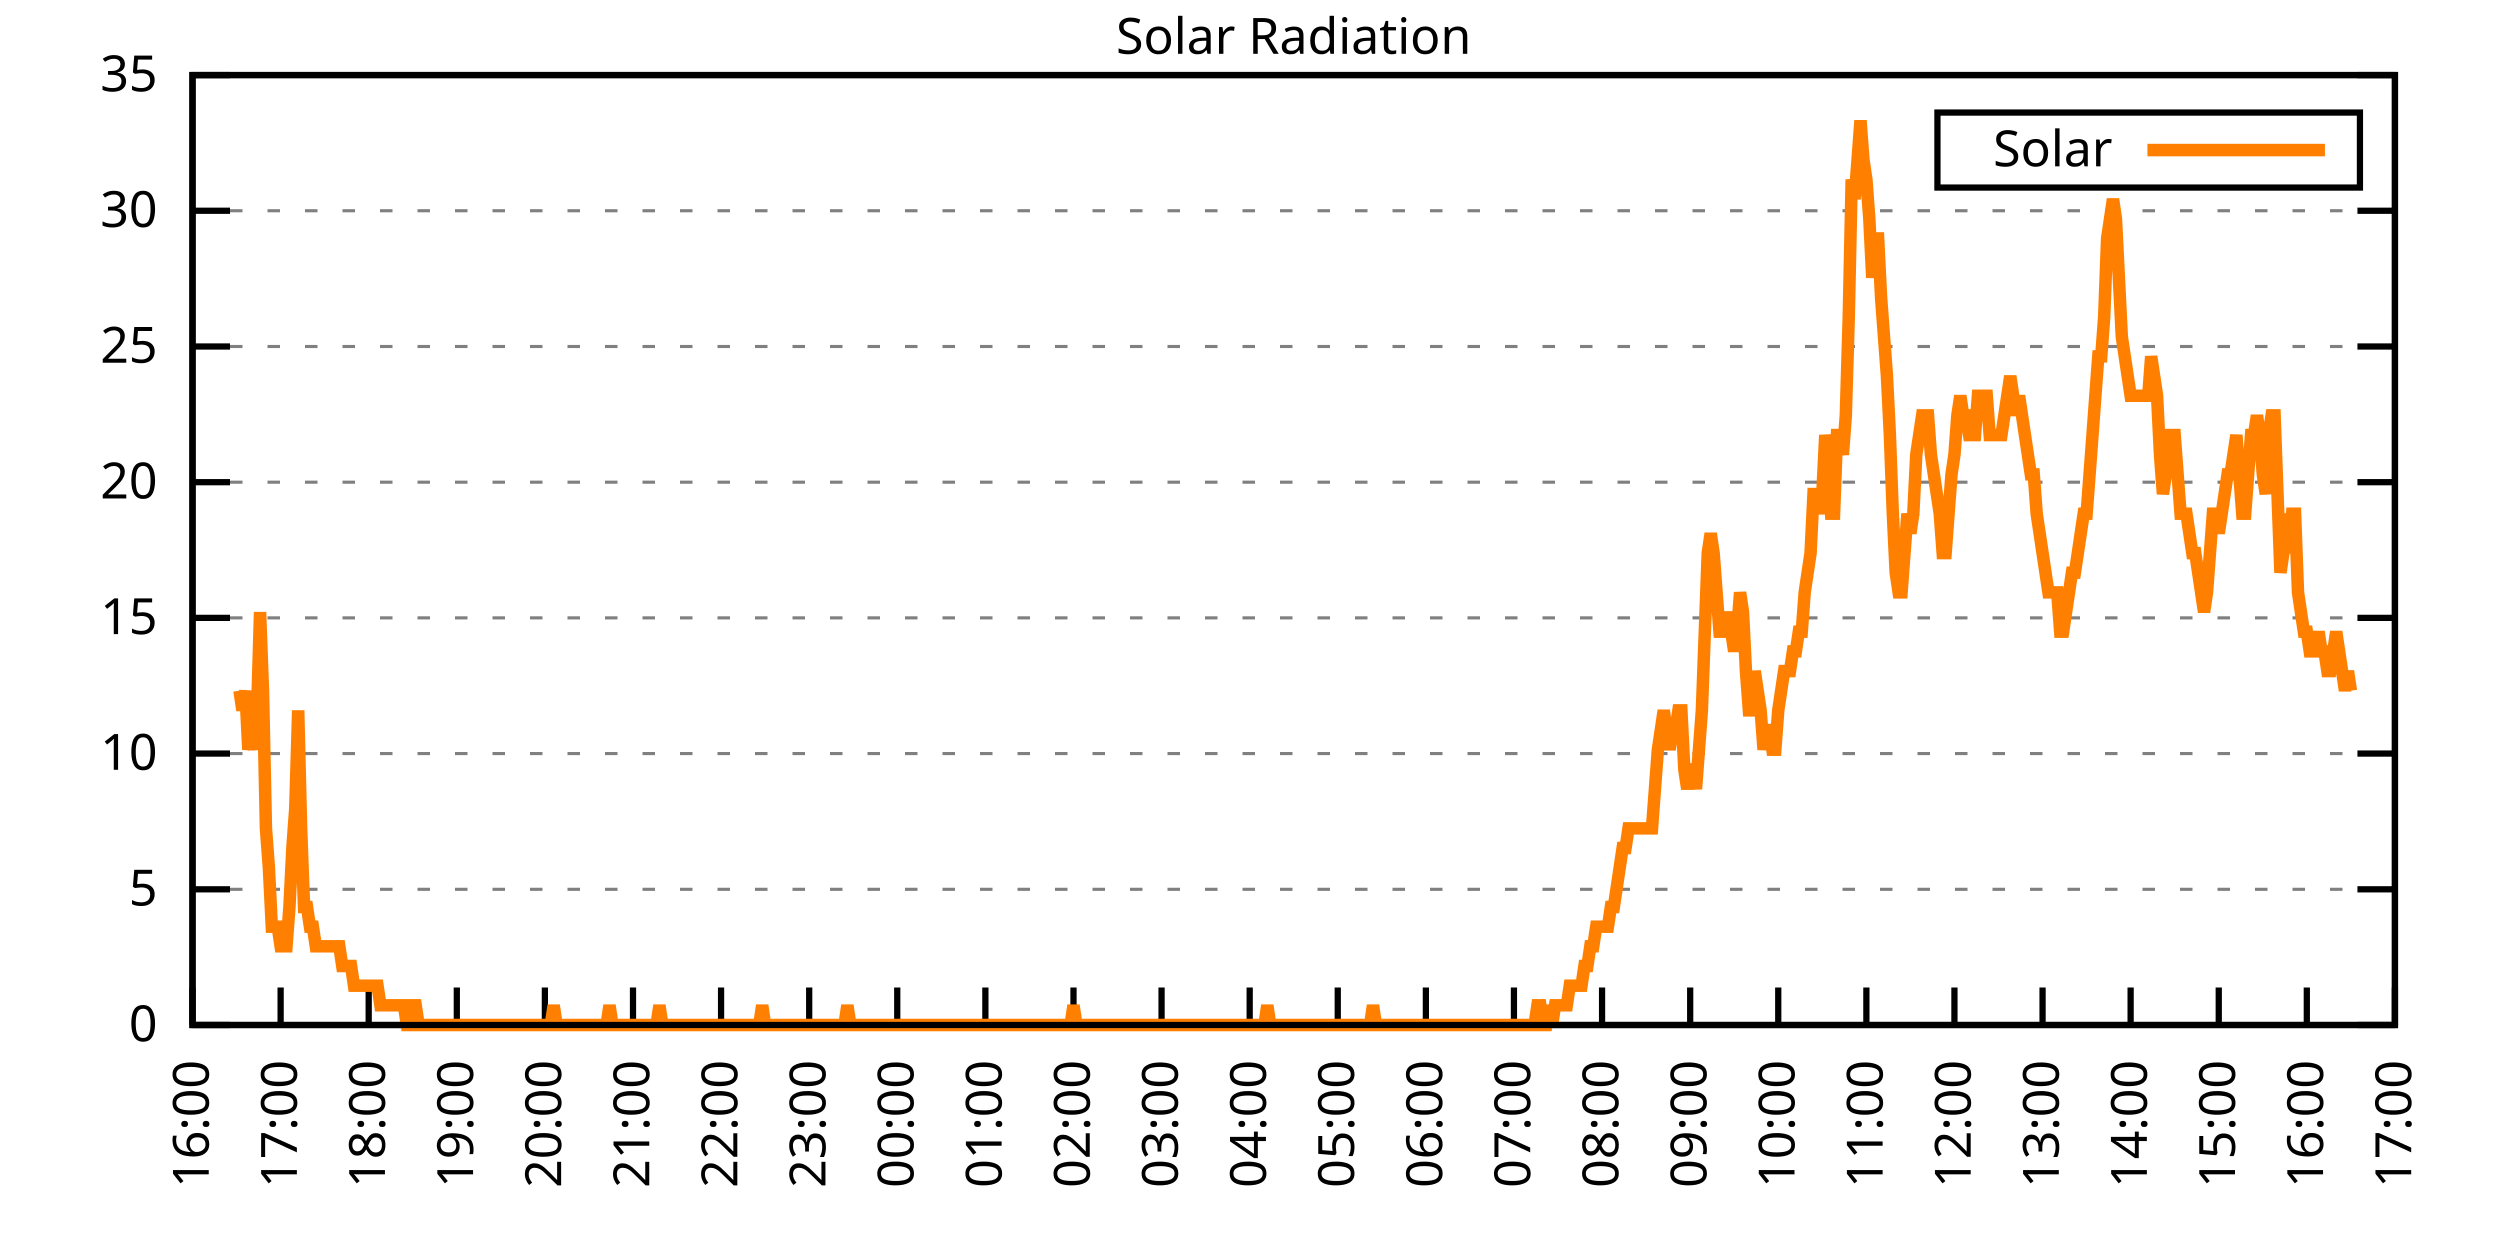
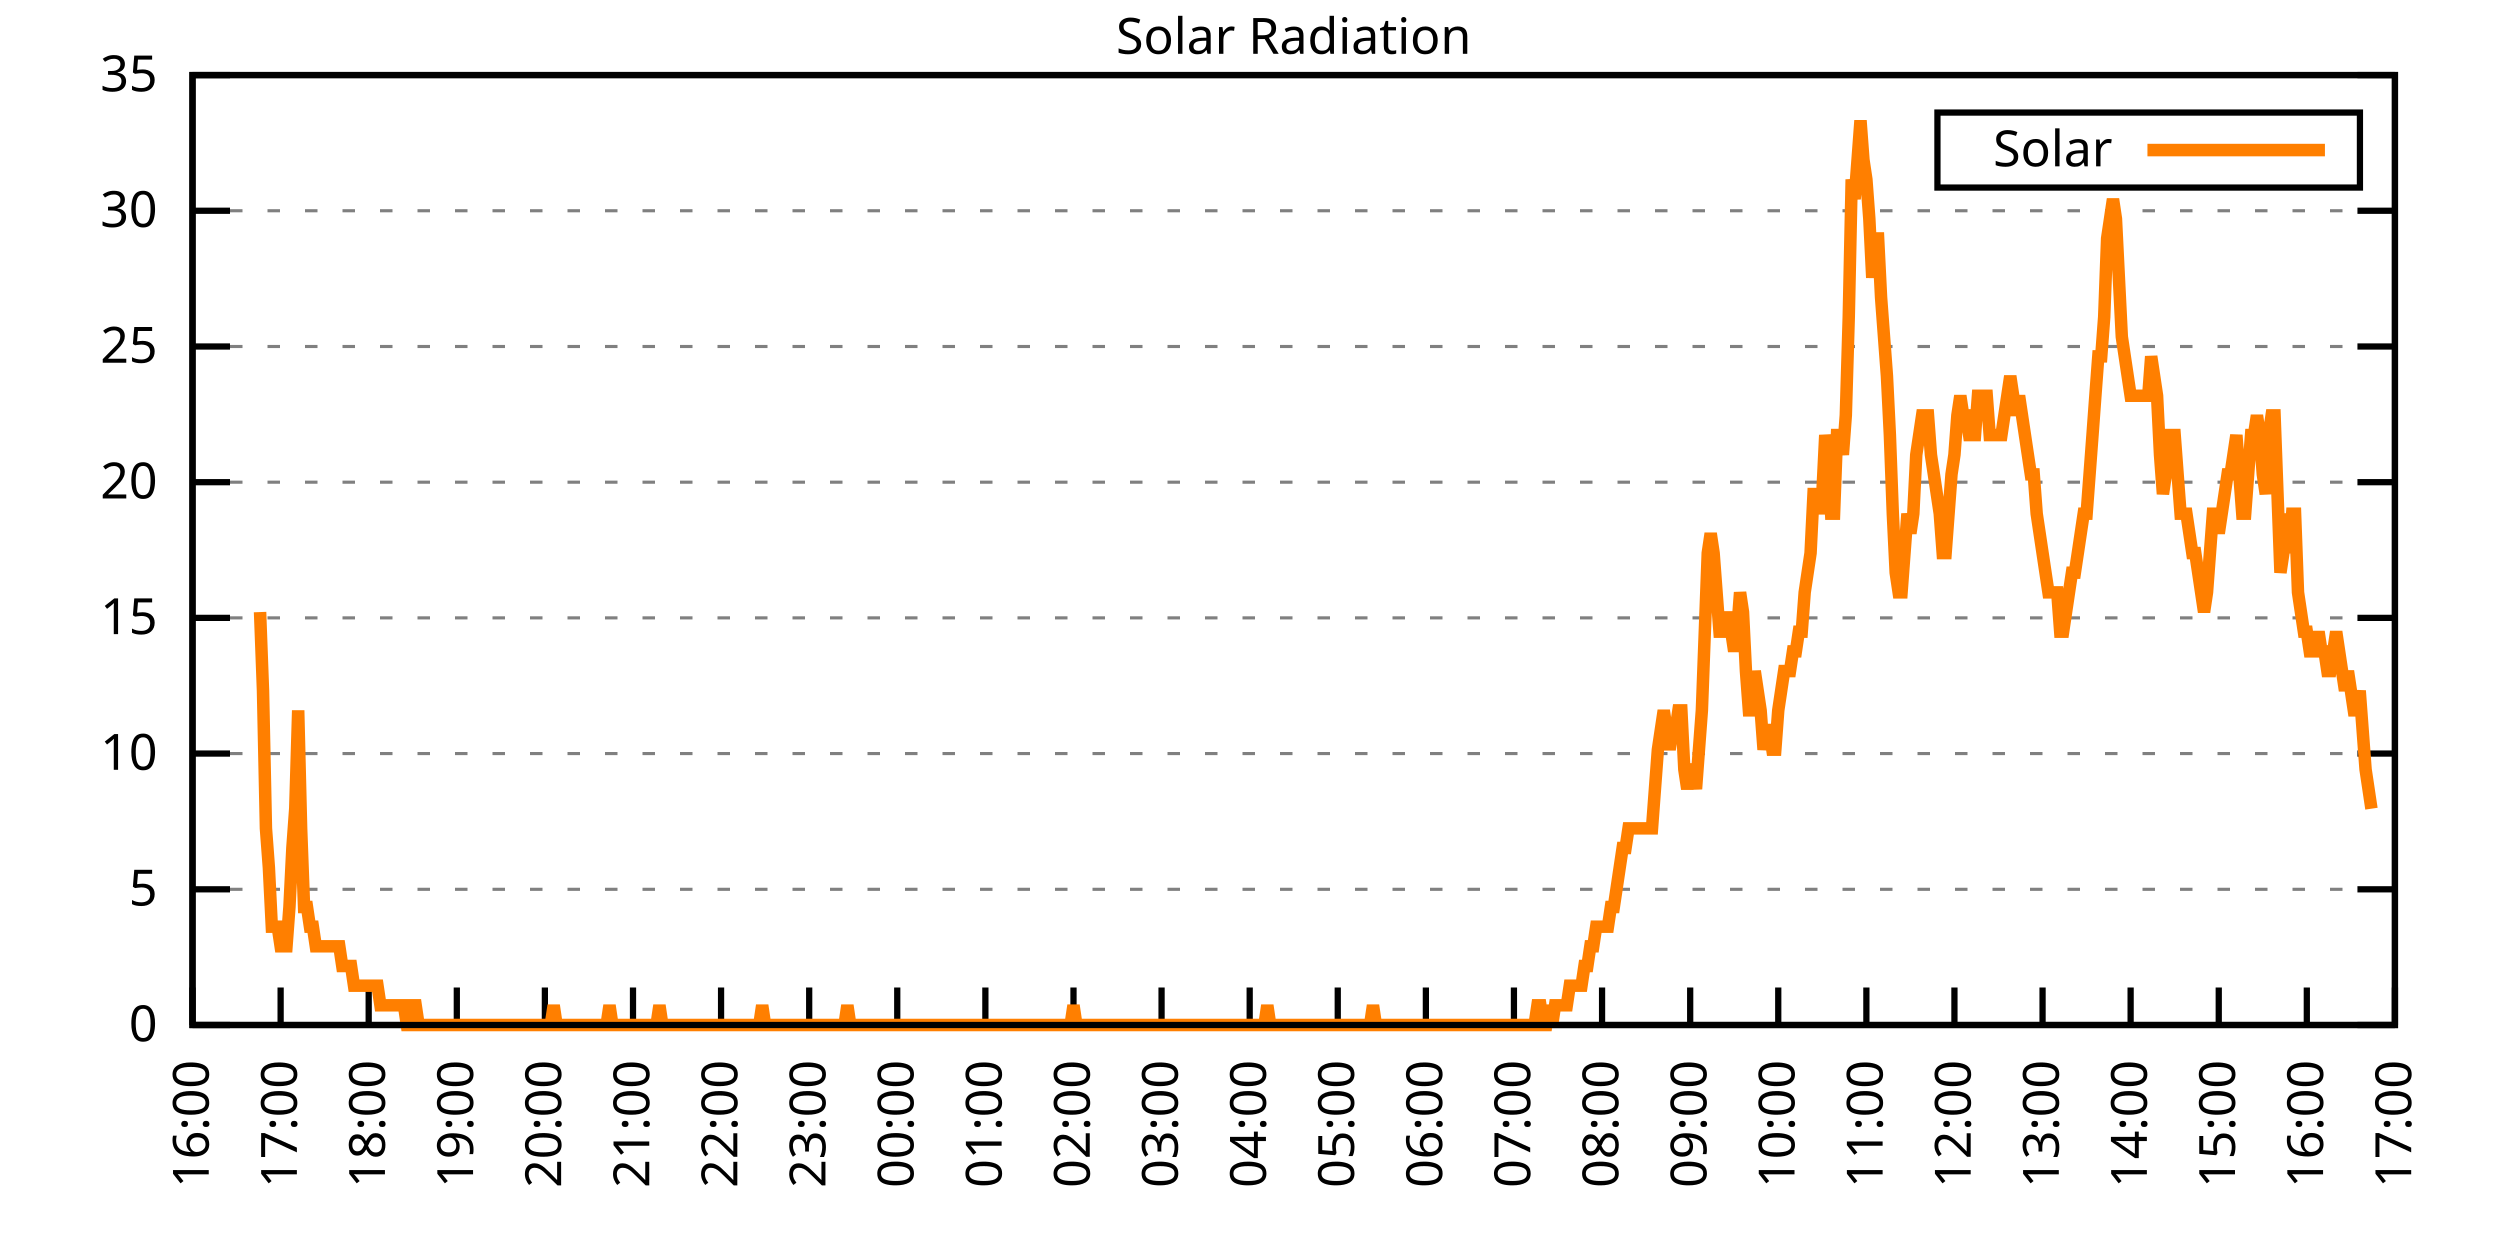
<svg xmlns="http://www.w3.org/2000/svg" xmlns:xlink="http://www.w3.org/1999/xlink" width="400" height="200" viewBox="0 0 400 200">
  <g id="gnuplot_canvas">
    <rect x="0" y="0" width="400" height="200" fill="none" />
    <defs>
      <circle id="gpDot" r="0.5" stroke-width="0.5" stroke="currentColor" />
      <path id="gpPt0" stroke-width="0.333" stroke="currentColor" d="M-1,0 h2 M0,-1 v2" />
      <path id="gpPt1" stroke-width="0.333" stroke="currentColor" d="M-1,-1 L1,1 M1,-1 L-1,1" />
      <path id="gpPt2" stroke-width="0.333" stroke="currentColor" d="M-1,0 L1,0 M0,-1 L0,1 M-1,-1 L1,1 M-1,1 L1,-1" />
      <rect id="gpPt3" stroke-width="0.333" stroke="currentColor" x="-1" y="-1" width="2" height="2" />
      <rect id="gpPt4" stroke-width="0.333" stroke="currentColor" fill="currentColor" x="-1" y="-1" width="2" height="2" />
      <circle id="gpPt5" stroke-width="0.333" stroke="currentColor" cx="0" cy="0" r="1" />
      <use xlink:href="#gpPt5" id="gpPt6" fill="currentColor" stroke="none" />
      <path id="gpPt7" stroke-width="0.333" stroke="currentColor" d="M0,-1.33 L-1.33,0.67 L1.33,0.67 z" />
      <use xlink:href="#gpPt7" id="gpPt8" fill="currentColor" stroke="none" />
      <use xlink:href="#gpPt7" id="gpPt9" stroke="currentColor" transform="rotate(180)" />
      <use xlink:href="#gpPt9" id="gpPt10" fill="currentColor" stroke="none" />
      <use xlink:href="#gpPt3" id="gpPt11" stroke="currentColor" transform="rotate(45)" />
      <use xlink:href="#gpPt11" id="gpPt12" fill="currentColor" stroke="none" />
      <path id="gpPt13" stroke-width="0.333" stroke="currentColor" d="M0,1.330 L1.265,0.411 L0.782,-1.067 L-0.782,-1.076 L-1.265,0.411 z" />
      <use xlink:href="#gpPt13" id="gpPt14" fill="currentColor" stroke="none" />
      <filter id="textbox" filterUnits="objectBoundingBox" x="0" y="0" height="1" width="1">
        <feFlood flood-color="white" flood-opacity="1" result="bgnd" />
        <feComposite in="SourceGraphic" in2="bgnd" operator="atop" />
      </filter>
      <filter id="greybox" filterUnits="objectBoundingBox" x="0" y="0" height="1" width="1">
        <feFlood flood-color="lightgrey" flood-opacity="1" result="grey" />
        <feComposite in="SourceGraphic" in2="grey" operator="atop" />
      </filter>
    </defs>
    <g fill="none" color="white" stroke="currentColor" stroke-width="1.00" stroke-linecap="butt" stroke-linejoin="miter">
</g>
    <g fill="none" color="black" stroke="currentColor" stroke-width="1.00" stroke-linecap="butt" stroke-linejoin="miter">
      <g stroke="none" shape-rendering="crispEdges">
        <polygon fill="rgb(255, 255, 255)" points="30.80,164.00 383.18,164.00 383.18,12.02 30.80,12.02 " />
      </g>
    </g>
    <g fill="none" color="black" stroke="currentColor" stroke-width="1.00" stroke-linecap="butt" stroke-linejoin="miter">
</g>
    <g fill="none" color="black" stroke="black" stroke-width="0.50" stroke-linecap="butt" stroke-linejoin="miter">
</g>
    <g fill="none" color="gray" stroke="currentColor" stroke-width="0.50" stroke-linecap="butt" stroke-linejoin="miter">
      <path stroke="gray" stroke-dasharray="2,4" class="gridline" d="M30.80,164.00 L383.19,164.00  " />
    </g>
    <g fill="none" color="gray" stroke="gray" stroke-width="1.00" stroke-linecap="butt" stroke-linejoin="miter">
</g>
    <g fill="none" color="black" stroke="currentColor" stroke-width="1.00" stroke-linecap="butt" stroke-linejoin="miter">
      <path stroke="black" d="M30.80,164.00 L36.80,164.00 M383.19,164.00 L377.19,164.00  " />
      <g transform="translate(25.20,166.60)" stroke="none" fill="black" font-family="Sans" font-size="8.00" text-anchor="end">
        <text>
          <tspan font-family="Sans"> 0</tspan>
        </text>
      </g>
    </g>
    <g fill="none" color="black" stroke="currentColor" stroke-width="1.00" stroke-linecap="butt" stroke-linejoin="miter">
</g>
    <g fill="none" color="black" stroke="black" stroke-width="0.50" stroke-linecap="butt" stroke-linejoin="miter">
</g>
    <g fill="none" color="gray" stroke="currentColor" stroke-width="0.50" stroke-linecap="butt" stroke-linejoin="miter">
      <path stroke="gray" stroke-dasharray="2,4" class="gridline" d="M30.80,142.29 L383.19,142.29  " />
    </g>
    <g fill="none" color="gray" stroke="gray" stroke-width="1.00" stroke-linecap="butt" stroke-linejoin="miter">
</g>
    <g fill="none" color="black" stroke="currentColor" stroke-width="1.00" stroke-linecap="butt" stroke-linejoin="miter">
      <path stroke="black" d="M30.80,142.29 L36.80,142.29 M383.19,142.29 L377.19,142.29  " />
      <g transform="translate(25.20,144.89)" stroke="none" fill="black" font-family="Sans" font-size="8.00" text-anchor="end">
        <text>
          <tspan font-family="Sans"> 5</tspan>
        </text>
      </g>
    </g>
    <g fill="none" color="black" stroke="currentColor" stroke-width="1.00" stroke-linecap="butt" stroke-linejoin="miter">
</g>
    <g fill="none" color="black" stroke="black" stroke-width="0.50" stroke-linecap="butt" stroke-linejoin="miter">
</g>
    <g fill="none" color="gray" stroke="currentColor" stroke-width="0.50" stroke-linecap="butt" stroke-linejoin="miter">
      <path stroke="gray" stroke-dasharray="2,4" class="gridline" d="M30.80,120.57 L383.19,120.57  " />
    </g>
    <g fill="none" color="gray" stroke="gray" stroke-width="1.00" stroke-linecap="butt" stroke-linejoin="miter">
</g>
    <g fill="none" color="black" stroke="currentColor" stroke-width="1.00" stroke-linecap="butt" stroke-linejoin="miter">
      <path stroke="black" d="M30.80,120.57 L36.80,120.57 M383.19,120.57 L377.19,120.57  " />
      <g transform="translate(25.20,123.17)" stroke="none" fill="black" font-family="Sans" font-size="8.00" text-anchor="end">
        <text>
          <tspan font-family="Sans"> 10</tspan>
        </text>
      </g>
    </g>
    <g fill="none" color="black" stroke="currentColor" stroke-width="1.00" stroke-linecap="butt" stroke-linejoin="miter">
</g>
    <g fill="none" color="black" stroke="black" stroke-width="0.50" stroke-linecap="butt" stroke-linejoin="miter">
</g>
    <g fill="none" color="gray" stroke="currentColor" stroke-width="0.50" stroke-linecap="butt" stroke-linejoin="miter">
      <path stroke="gray" stroke-dasharray="2,4" class="gridline" d="M30.80,98.86 L383.19,98.86  " />
    </g>
    <g fill="none" color="gray" stroke="gray" stroke-width="1.00" stroke-linecap="butt" stroke-linejoin="miter">
</g>
    <g fill="none" color="black" stroke="currentColor" stroke-width="1.00" stroke-linecap="butt" stroke-linejoin="miter">
      <path stroke="black" d="M30.80,98.86 L36.80,98.86 M383.19,98.86 L377.19,98.86  " />
      <g transform="translate(25.20,101.46)" stroke="none" fill="black" font-family="Sans" font-size="8.00" text-anchor="end">
        <text>
          <tspan font-family="Sans"> 15</tspan>
        </text>
      </g>
    </g>
    <g fill="none" color="black" stroke="currentColor" stroke-width="1.00" stroke-linecap="butt" stroke-linejoin="miter">
</g>
    <g fill="none" color="black" stroke="black" stroke-width="0.50" stroke-linecap="butt" stroke-linejoin="miter">
</g>
    <g fill="none" color="gray" stroke="currentColor" stroke-width="0.50" stroke-linecap="butt" stroke-linejoin="miter">
      <path stroke="gray" stroke-dasharray="2,4" class="gridline" d="M30.80,77.15 L383.19,77.15  " />
    </g>
    <g fill="none" color="gray" stroke="gray" stroke-width="1.00" stroke-linecap="butt" stroke-linejoin="miter">
</g>
    <g fill="none" color="black" stroke="currentColor" stroke-width="1.00" stroke-linecap="butt" stroke-linejoin="miter">
      <path stroke="black" d="M30.80,77.15 L36.80,77.15 M383.19,77.15 L377.19,77.15  " />
      <g transform="translate(25.20,79.75)" stroke="none" fill="black" font-family="Sans" font-size="8.00" text-anchor="end">
        <text>
          <tspan font-family="Sans"> 20</tspan>
        </text>
      </g>
    </g>
    <g fill="none" color="black" stroke="currentColor" stroke-width="1.00" stroke-linecap="butt" stroke-linejoin="miter">
</g>
    <g fill="none" color="black" stroke="black" stroke-width="0.50" stroke-linecap="butt" stroke-linejoin="miter">
</g>
    <g fill="none" color="gray" stroke="currentColor" stroke-width="0.50" stroke-linecap="butt" stroke-linejoin="miter">
      <path stroke="gray" stroke-dasharray="2,4" class="gridline" d="M30.80,55.44 L383.19,55.44  " />
    </g>
    <g fill="none" color="gray" stroke="gray" stroke-width="1.00" stroke-linecap="butt" stroke-linejoin="miter">
</g>
    <g fill="none" color="black" stroke="currentColor" stroke-width="1.00" stroke-linecap="butt" stroke-linejoin="miter">
      <path stroke="black" d="M30.80,55.44 L36.80,55.44 M383.19,55.44 L377.19,55.44  " />
      <g transform="translate(25.20,58.04)" stroke="none" fill="black" font-family="Sans" font-size="8.00" text-anchor="end">
        <text>
          <tspan font-family="Sans"> 25</tspan>
        </text>
      </g>
    </g>
    <g fill="none" color="black" stroke="currentColor" stroke-width="1.00" stroke-linecap="butt" stroke-linejoin="miter">
</g>
    <g fill="none" color="black" stroke="black" stroke-width="0.50" stroke-linecap="butt" stroke-linejoin="miter">
</g>
    <g fill="none" color="gray" stroke="currentColor" stroke-width="0.50" stroke-linecap="butt" stroke-linejoin="miter">
      <path stroke="gray" stroke-dasharray="2,4" class="gridline" d="M30.80,33.72 L383.19,33.72  " />
    </g>
    <g fill="none" color="gray" stroke="gray" stroke-width="1.00" stroke-linecap="butt" stroke-linejoin="miter">
</g>
    <g fill="none" color="black" stroke="currentColor" stroke-width="1.00" stroke-linecap="butt" stroke-linejoin="miter">
      <path stroke="black" d="M30.80,33.72 L36.80,33.72 M383.19,33.72 L377.19,33.72  " />
      <g transform="translate(25.20,36.32)" stroke="none" fill="black" font-family="Sans" font-size="8.00" text-anchor="end">
        <text>
          <tspan font-family="Sans"> 30</tspan>
        </text>
      </g>
    </g>
    <g fill="none" color="black" stroke="currentColor" stroke-width="1.00" stroke-linecap="butt" stroke-linejoin="miter">
</g>
    <g fill="none" color="black" stroke="black" stroke-width="0.50" stroke-linecap="butt" stroke-linejoin="miter">
</g>
    <g fill="none" color="gray" stroke="currentColor" stroke-width="0.50" stroke-linecap="butt" stroke-linejoin="miter">
      <path stroke="gray" stroke-dasharray="2,4" class="gridline" d="M30.80,12.01 L383.19,12.01  " />
    </g>
    <g fill="none" color="gray" stroke="gray" stroke-width="1.00" stroke-linecap="butt" stroke-linejoin="miter">
</g>
    <g fill="none" color="black" stroke="currentColor" stroke-width="1.00" stroke-linecap="butt" stroke-linejoin="miter">
      <path stroke="black" d="M30.80,12.01 L36.80,12.01 M383.19,12.01 L377.19,12.01  " />
      <g transform="translate(25.20,14.61)" stroke="none" fill="black" font-family="Sans" font-size="8.00" text-anchor="end">
        <text>
          <tspan font-family="Sans"> 35</tspan>
        </text>
      </g>
    </g>
    <g fill="none" color="black" stroke="currentColor" stroke-width="1.00" stroke-linecap="butt" stroke-linejoin="miter">
      <path stroke="black" d="M30.80,164.00 L30.80,158.00  " />
      <g transform="translate(33.40,169.60) rotate(270.00)" stroke="none" fill="black" font-family="Sans" font-size="8.00" text-anchor="end">
        <text>
          <tspan font-family="Sans">16:00</tspan>
        </text>
      </g>
    </g>
    <g fill="none" color="black" stroke="currentColor" stroke-width="1.00" stroke-linecap="butt" stroke-linejoin="miter">
      <path stroke="black" d="M44.90,164.00 L44.90,158.00  " />
      <g transform="translate(47.50,169.60) rotate(270.00)" stroke="none" fill="black" font-family="Sans" font-size="8.00" text-anchor="end">
        <text>
          <tspan font-family="Sans">17:00</tspan>
        </text>
      </g>
    </g>
    <g fill="none" color="black" stroke="currentColor" stroke-width="1.00" stroke-linecap="butt" stroke-linejoin="miter">
      <path stroke="black" d="M58.99,164.00 L58.99,158.00  " />
      <g transform="translate(61.59,169.60) rotate(270.00)" stroke="none" fill="black" font-family="Sans" font-size="8.00" text-anchor="end">
        <text>
          <tspan font-family="Sans">18:00</tspan>
        </text>
      </g>
    </g>
    <g fill="none" color="black" stroke="currentColor" stroke-width="1.00" stroke-linecap="butt" stroke-linejoin="miter">
      <path stroke="black" d="M73.09,164.00 L73.09,158.00  " />
      <g transform="translate(75.69,169.60) rotate(270.00)" stroke="none" fill="black" font-family="Sans" font-size="8.00" text-anchor="end">
        <text>
          <tspan font-family="Sans">19:00</tspan>
        </text>
      </g>
    </g>
    <g fill="none" color="black" stroke="currentColor" stroke-width="1.00" stroke-linecap="butt" stroke-linejoin="miter">
      <path stroke="black" d="M87.18,164.00 L87.18,158.00  " />
      <g transform="translate(89.78,169.60) rotate(270.00)" stroke="none" fill="black" font-family="Sans" font-size="8.00" text-anchor="end">
        <text>
          <tspan font-family="Sans">20:00</tspan>
        </text>
      </g>
    </g>
    <g fill="none" color="black" stroke="currentColor" stroke-width="1.00" stroke-linecap="butt" stroke-linejoin="miter">
      <path stroke="black" d="M101.28,164.00 L101.28,158.00  " />
      <g transform="translate(103.88,169.60) rotate(270.00)" stroke="none" fill="black" font-family="Sans" font-size="8.00" text-anchor="end">
        <text>
          <tspan font-family="Sans">21:00</tspan>
        </text>
      </g>
    </g>
    <g fill="none" color="black" stroke="currentColor" stroke-width="1.00" stroke-linecap="butt" stroke-linejoin="miter">
      <path stroke="black" d="M115.37,164.00 L115.37,158.00  " />
      <g transform="translate(117.97,169.60) rotate(270.00)" stroke="none" fill="black" font-family="Sans" font-size="8.00" text-anchor="end">
        <text>
          <tspan font-family="Sans">22:00</tspan>
        </text>
      </g>
    </g>
    <g fill="none" color="black" stroke="currentColor" stroke-width="1.00" stroke-linecap="butt" stroke-linejoin="miter">
      <path stroke="black" d="M129.47,164.00 L129.47,158.00  " />
      <g transform="translate(132.07,169.60) rotate(270.00)" stroke="none" fill="black" font-family="Sans" font-size="8.00" text-anchor="end">
        <text>
          <tspan font-family="Sans">23:00</tspan>
        </text>
      </g>
    </g>
    <g fill="none" color="black" stroke="currentColor" stroke-width="1.00" stroke-linecap="butt" stroke-linejoin="miter">
      <path stroke="black" d="M143.56,164.00 L143.56,158.00  " />
      <g transform="translate(146.16,169.60) rotate(270.00)" stroke="none" fill="black" font-family="Sans" font-size="8.00" text-anchor="end">
        <text>
          <tspan font-family="Sans">00:00</tspan>
        </text>
      </g>
    </g>
    <g fill="none" color="black" stroke="currentColor" stroke-width="1.00" stroke-linecap="butt" stroke-linejoin="miter">
      <path stroke="black" d="M157.66,164.00 L157.66,158.00  " />
      <g transform="translate(160.26,169.60) rotate(270.00)" stroke="none" fill="black" font-family="Sans" font-size="8.00" text-anchor="end">
        <text>
          <tspan font-family="Sans">01:00</tspan>
        </text>
      </g>
    </g>
    <g fill="none" color="black" stroke="currentColor" stroke-width="1.00" stroke-linecap="butt" stroke-linejoin="miter">
      <path stroke="black" d="M171.76,164.00 L171.76,158.00  " />
      <g transform="translate(174.36,169.60) rotate(270.00)" stroke="none" fill="black" font-family="Sans" font-size="8.00" text-anchor="end">
        <text>
          <tspan font-family="Sans">02:00</tspan>
        </text>
      </g>
    </g>
    <g fill="none" color="black" stroke="currentColor" stroke-width="1.00" stroke-linecap="butt" stroke-linejoin="miter">
      <path stroke="black" d="M185.85,164.00 L185.85,158.00  " />
      <g transform="translate(188.45,169.60) rotate(270.00)" stroke="none" fill="black" font-family="Sans" font-size="8.00" text-anchor="end">
        <text>
          <tspan font-family="Sans">03:00</tspan>
        </text>
      </g>
    </g>
    <g fill="none" color="black" stroke="currentColor" stroke-width="1.00" stroke-linecap="butt" stroke-linejoin="miter">
      <path stroke="black" d="M199.95,164.00 L199.95,158.00  " />
      <g transform="translate(202.55,169.60) rotate(270.00)" stroke="none" fill="black" font-family="Sans" font-size="8.00" text-anchor="end">
        <text>
          <tspan font-family="Sans">04:00</tspan>
        </text>
      </g>
    </g>
    <g fill="none" color="black" stroke="currentColor" stroke-width="1.00" stroke-linecap="butt" stroke-linejoin="miter">
      <path stroke="black" d="M214.04,164.00 L214.04,158.00  " />
      <g transform="translate(216.64,169.60) rotate(270.00)" stroke="none" fill="black" font-family="Sans" font-size="8.00" text-anchor="end">
        <text>
          <tspan font-family="Sans">05:00</tspan>
        </text>
      </g>
    </g>
    <g fill="none" color="black" stroke="currentColor" stroke-width="1.00" stroke-linecap="butt" stroke-linejoin="miter">
      <path stroke="black" d="M228.14,164.00 L228.14,158.00  " />
      <g transform="translate(230.74,169.60) rotate(270.00)" stroke="none" fill="black" font-family="Sans" font-size="8.00" text-anchor="end">
        <text>
          <tspan font-family="Sans">06:00</tspan>
        </text>
      </g>
    </g>
    <g fill="none" color="black" stroke="currentColor" stroke-width="1.00" stroke-linecap="butt" stroke-linejoin="miter">
      <path stroke="black" d="M242.23,164.00 L242.23,158.00  " />
      <g transform="translate(244.83,169.60) rotate(270.00)" stroke="none" fill="black" font-family="Sans" font-size="8.00" text-anchor="end">
        <text>
          <tspan font-family="Sans">07:00</tspan>
        </text>
      </g>
    </g>
    <g fill="none" color="black" stroke="currentColor" stroke-width="1.00" stroke-linecap="butt" stroke-linejoin="miter">
      <path stroke="black" d="M256.33,164.00 L256.33,158.00  " />
      <g transform="translate(258.93,169.60) rotate(270.00)" stroke="none" fill="black" font-family="Sans" font-size="8.00" text-anchor="end">
        <text>
          <tspan font-family="Sans">08:00</tspan>
        </text>
      </g>
    </g>
    <g fill="none" color="black" stroke="currentColor" stroke-width="1.00" stroke-linecap="butt" stroke-linejoin="miter">
      <path stroke="black" d="M270.43,164.00 L270.43,158.00  " />
      <g transform="translate(273.03,169.60) rotate(270.00)" stroke="none" fill="black" font-family="Sans" font-size="8.00" text-anchor="end">
        <text>
          <tspan font-family="Sans">09:00</tspan>
        </text>
      </g>
    </g>
    <g fill="none" color="black" stroke="currentColor" stroke-width="1.00" stroke-linecap="butt" stroke-linejoin="miter">
      <path stroke="black" d="M284.52,164.00 L284.52,158.00  " />
      <g transform="translate(287.12,169.60) rotate(270.00)" stroke="none" fill="black" font-family="Sans" font-size="8.00" text-anchor="end">
        <text>
          <tspan font-family="Sans">10:00</tspan>
        </text>
      </g>
    </g>
    <g fill="none" color="black" stroke="currentColor" stroke-width="1.00" stroke-linecap="butt" stroke-linejoin="miter">
      <path stroke="black" d="M298.62,164.00 L298.62,158.00  " />
      <g transform="translate(301.22,169.60) rotate(270.00)" stroke="none" fill="black" font-family="Sans" font-size="8.00" text-anchor="end">
        <text>
          <tspan font-family="Sans">11:00</tspan>
        </text>
      </g>
    </g>
    <g fill="none" color="black" stroke="currentColor" stroke-width="1.00" stroke-linecap="butt" stroke-linejoin="miter">
      <path stroke="black" d="M312.71,164.00 L312.71,158.00  " />
      <g transform="translate(315.31,169.60) rotate(270.00)" stroke="none" fill="black" font-family="Sans" font-size="8.00" text-anchor="end">
        <text>
          <tspan font-family="Sans">12:00</tspan>
        </text>
      </g>
    </g>
    <g fill="none" color="black" stroke="currentColor" stroke-width="1.00" stroke-linecap="butt" stroke-linejoin="miter">
      <path stroke="black" d="M326.81,164.00 L326.81,158.00  " />
      <g transform="translate(329.41,169.60) rotate(270.00)" stroke="none" fill="black" font-family="Sans" font-size="8.00" text-anchor="end">
        <text>
          <tspan font-family="Sans">13:00</tspan>
        </text>
      </g>
    </g>
    <g fill="none" color="black" stroke="currentColor" stroke-width="1.00" stroke-linecap="butt" stroke-linejoin="miter">
      <path stroke="black" d="M340.90,164.00 L340.90,158.00  " />
      <g transform="translate(343.50,169.60) rotate(270.00)" stroke="none" fill="black" font-family="Sans" font-size="8.00" text-anchor="end">
        <text>
          <tspan font-family="Sans">14:00</tspan>
        </text>
      </g>
    </g>
    <g fill="none" color="black" stroke="currentColor" stroke-width="1.00" stroke-linecap="butt" stroke-linejoin="miter">
      <path stroke="black" d="M355.00,164.00 L355.00,158.00  " />
      <g transform="translate(357.60,169.60) rotate(270.00)" stroke="none" fill="black" font-family="Sans" font-size="8.00" text-anchor="end">
        <text>
          <tspan font-family="Sans">15:00</tspan>
        </text>
      </g>
    </g>
    <g fill="none" color="black" stroke="currentColor" stroke-width="1.00" stroke-linecap="butt" stroke-linejoin="miter">
      <path stroke="black" d="M369.09,164.00 L369.09,158.00  " />
      <g transform="translate(371.69,169.60) rotate(270.00)" stroke="none" fill="black" font-family="Sans" font-size="8.00" text-anchor="end">
        <text>
          <tspan font-family="Sans">16:00</tspan>
        </text>
      </g>
    </g>
    <g fill="none" color="black" stroke="currentColor" stroke-width="1.00" stroke-linecap="butt" stroke-linejoin="miter">
      <path stroke="black" d="M383.19,164.00 L383.19,158.00  " />
      <g transform="translate(385.79,169.60) rotate(270.00)" stroke="none" fill="black" font-family="Sans" font-size="8.00" text-anchor="end">
        <text>
          <tspan font-family="Sans">17:00</tspan>
        </text>
      </g>
    </g>
    <g fill="none" color="black" stroke="currentColor" stroke-width="1.00" stroke-linecap="butt" stroke-linejoin="miter">
</g>
    <g fill="none" color="black" stroke="currentColor" stroke-width="1.00" stroke-linecap="butt" stroke-linejoin="miter">
      <path stroke="black" d="M30.80,12.01 L30.80,164.00 L383.19,164.00 L383.19,12.01 L30.80,12.01 Z  " />
    </g>
    <g fill="none" color="black" stroke="currentColor" stroke-width="1.00" stroke-linecap="butt" stroke-linejoin="miter">
</g>
    <g fill="none" color="black" stroke="currentColor" stroke-width="1.00" stroke-linecap="butt" stroke-linejoin="miter">
      <path stroke="black" d="M309.99,30.01 L309.99,18.01 L377.59,18.01 L377.59,30.01 L309.99,30.01 Z  " />
    </g>
    <g id="Solar_Radiation_plot_1">
      <g fill="none" color="white" stroke="black" stroke-width="2.00" stroke-linecap="butt" stroke-linejoin="miter">
</g>
      <g fill="none" color="black" stroke="currentColor" stroke-width="2.00" stroke-linecap="butt" stroke-linejoin="miter">
        <g transform="translate(337.99,26.61)" stroke="none" fill="black" font-family="Sans" font-size="8.00" text-anchor="end">
          <text>
            <tspan font-family="Sans">Solar</tspan>
          </text>
        </g>
      </g>
      <g fill="none" color="black" stroke="currentColor" stroke-width="2.00" stroke-linecap="butt" stroke-linejoin="miter">
-         <path stroke="rgb(255, 127,   0)" d="M343.59,24.01 L371.99,24.01 M38.32,110.51 L38.79,113.66 L39.26,110.51 L39.73,119.95 L40.20,116.80 L40.67,119.95   L41.14,113.66 L41.61,97.93 L42.08,110.51 L42.55,132.54 L43.02,138.83 L43.49,148.27 L43.96,148.27 L44.43,148.27   L44.90,151.41 L45.37,151.41 L45.84,151.41 L46.31,145.12 L46.78,135.68 L47.24,129.39 L47.71,113.66 L48.18,132.54   L48.65,145.12 L49.12,145.12 L49.59,148.27 L50.06,148.27 L50.53,151.41 L51.00,151.41 L51.47,151.41 L51.94,151.41   L52.41,151.41 L52.88,151.41 L53.35,151.41 L53.82,151.41 L54.29,151.41 L54.76,154.56 L55.23,154.56 L55.70,154.56   L56.17,154.56 L56.64,157.71 L57.11,157.71 L57.58,157.71 L58.05,157.71 L58.52,157.71 L58.99,157.71 L59.46,157.71   L59.93,157.71 L60.40,157.71 L60.87,160.85 L61.34,160.85 L61.81,160.85 L62.28,160.85 L62.75,160.85 L63.22,160.85   L63.69,160.85 L64.16,160.85 L64.63,160.85 L65.10,164.00 L65.57,164.00 L66.04,160.85 L66.51,160.85 L66.98,164.00   L67.45,164.00 L67.92,164.00 L68.39,164.00 L68.86,164.00 L69.33,164.00 L69.80,164.00 L70.27,164.00 L70.74,164.00   L71.21,164.00 L71.68,164.00 L72.15,164.00 L72.62,164.00 L73.09,164.00 L73.56,164.00 L74.03,164.00 L74.50,164.00   L74.97,164.00 L75.44,164.00 L75.91,164.00 L76.38,164.00 L76.85,164.00 L77.32,164.00 L77.79,164.00 L78.26,164.00   L78.73,164.00 L79.19,164.00 L79.66,164.00 L80.13,164.00 L80.60,164.00 L81.07,164.00 L81.54,164.00 L82.01,164.00   L82.48,164.00 L82.95,164.00 L83.42,164.00 L83.89,164.00 L84.36,164.00 L84.83,164.00 L85.30,164.00 L85.77,164.00   L86.24,164.00 L86.71,164.00 L87.18,164.00 L87.65,164.00 L88.12,164.00 L88.59,160.85 L89.06,164.00 L89.53,164.00   L90.00,164.00 L90.47,164.00 L90.94,164.00 L91.41,164.00 L91.88,164.00 L92.35,164.00 L92.82,164.00 L93.29,164.00   L93.76,164.00 L94.23,164.00 L94.70,164.00 L95.17,164.00 L95.64,164.00 L96.11,164.00 L96.58,164.00 L97.05,164.00   L97.52,160.85 L97.99,164.00 L98.46,164.00 L98.93,164.00 L99.40,164.00 L99.87,164.00 L100.34,164.00 L100.81,164.00   L101.28,164.00 L101.75,164.00 L102.22,164.00 L102.69,164.00 L103.16,164.00 L103.63,164.00 L104.10,164.00 L104.57,164.00   L105.04,164.00 L105.51,160.85 L105.98,164.00 L106.45,164.00 L106.92,164.00 L107.39,164.00 L107.86,164.00 L108.33,164.00   L108.80,164.00 L109.27,164.00 L109.74,164.00 L110.21,164.00 L110.68,164.00 L111.14,164.00 L111.61,164.00 L112.08,164.00   L112.55,164.00 L113.02,164.00 L113.49,164.00 L113.96,164.00 L114.43,164.00 L114.90,164.00 L115.37,164.00 L115.84,164.00   L116.31,164.00 L116.78,164.00 L117.25,164.00 L117.72,164.00 L118.19,164.00 L118.66,164.00 L119.13,164.00 L119.60,164.00   L120.07,164.00 L120.54,164.00 L121.01,164.00 L121.48,164.00 L121.95,160.85 L122.42,164.00 L122.89,164.00 L123.36,164.00   L123.83,164.00 L124.30,164.00 L124.77,164.00 L125.24,164.00 L125.71,164.00 L126.18,164.00 L126.65,164.00 L127.12,164.00   L127.59,164.00 L128.06,164.00 L128.53,164.00 L129.00,164.00 L129.47,164.00 L129.94,164.00 L130.41,164.00 L130.88,164.00   L131.35,164.00 L131.82,164.00 L132.29,164.00 L132.76,164.00 L133.23,164.00 L133.70,164.00 L134.17,164.00 L134.64,164.00   L135.11,164.00 L135.58,160.85 L136.05,164.00 L136.52,164.00 L136.99,164.00 L137.46,164.00 L137.93,164.00 L138.40,164.00   L138.87,164.00 L139.34,164.00 L139.81,164.00 L140.28,164.00 L140.75,164.00 L141.22,164.00 L141.69,164.00 L142.16,164.00   L142.63,164.00 L143.09,164.00 L143.56,164.00 L144.03,164.00 L144.50,164.00 L144.97,164.00 L145.44,164.00 L145.91,164.00   L146.38,164.00 L146.85,164.00 L147.32,164.00 L147.79,164.00 L148.26,164.00 L148.73,164.00 L149.20,164.00 L149.67,164.00   L150.14,164.00 L150.61,164.00 L151.08,164.00 L151.55,164.00 L152.02,164.00 L152.49,164.00 L152.96,164.00 L153.43,164.00   L153.90,164.00 L154.37,164.00 L154.84,164.00 L155.31,164.00 L155.78,164.00 L156.25,164.00 L156.72,164.00 L157.19,164.00   L157.66,164.00 L158.13,164.00 L158.60,164.00 L159.07,164.00 L159.54,164.00 L160.01,164.00 L160.48,164.00 L160.95,164.00   L161.42,164.00 L161.89,164.00 L162.36,164.00 L162.83,164.00 L163.30,164.00 L163.77,164.00 L164.24,164.00 L164.71,164.00   L165.18,164.00 L165.65,164.00 L166.12,164.00 L166.59,164.00 L167.06,164.00 L167.53,164.00 L168.00,164.00 L168.47,164.00   L168.94,164.00 L169.41,164.00 L169.88,164.00 L170.35,164.00 L170.82,164.00 L171.29,164.00 L171.76,160.85 L172.23,164.00   L172.70,164.00 L173.17,164.00 L173.64,164.00 L174.11,164.00 L174.58,164.00 L175.04,164.00 L175.51,164.00 L175.98,164.00   L176.45,164.00 L176.92,164.00 L177.39,164.00 L177.86,164.00 L178.33,164.00 L178.80,164.00 L179.27,164.00 L179.74,164.00   L180.21,164.00 L180.68,164.00 L181.15,164.00 L181.62,164.00 L182.09,164.00 L182.56,164.00 L183.03,164.00 L183.50,164.00   L183.97,164.00 L184.44,164.00 L184.91,164.00 L185.38,164.00 L185.85,164.00 L186.32,164.00 L186.79,164.00 L187.26,164.00   L187.73,164.00 L188.20,164.00 L188.67,164.00 L189.14,164.00 L189.61,164.00 L190.08,164.00 L190.55,164.00 L191.02,164.00   L191.49,164.00 L191.96,164.00 L192.43,164.00 L192.90,164.00 L193.37,164.00 L193.84,164.00 L194.31,164.00 L194.78,164.00   L195.25,164.00 L195.72,164.00 L196.19,164.00 L196.66,164.00 L197.13,164.00 L197.60,164.00 L198.07,164.00 L198.54,164.00   L199.01,164.00 L199.48,164.00 L199.95,164.00 L200.42,164.00 L200.89,164.00 L201.36,164.00 L201.83,164.00 L202.30,164.00   L202.77,160.85 L203.24,164.00 L203.71,164.00 L204.18,164.00 L204.65,164.00 L205.12,164.00 L205.59,164.00 L206.06,164.00   L206.53,164.00 L207.00,164.00 L207.46,164.00 L207.93,164.00 L208.40,164.00 L208.87,164.00 L209.34,164.00 L209.81,164.00   L210.28,164.00 L210.75,164.00 L211.22,164.00 L211.69,164.00 L212.16,164.00 L212.63,164.00 L213.10,164.00 L213.57,164.00   L214.04,164.00 L214.51,164.00 L214.98,164.00 L215.45,164.00 L215.92,164.00 L216.39,164.00 L216.86,164.00 L217.33,164.00   L217.80,164.00 L218.27,164.00 L218.74,164.00 L219.21,164.00 L219.68,160.85 L220.15,164.00 L220.62,164.00 L221.09,164.00   L221.56,164.00 L222.03,164.00 L222.50,164.00 L222.97,164.00 L223.44,164.00 L223.91,164.00 L224.38,164.00 L224.85,164.00   L225.32,164.00 L225.79,164.00 L226.26,164.00 L226.73,164.00 L227.20,164.00 L227.67,164.00 L228.14,164.00 L228.61,164.00   L229.08,164.00 L229.55,164.00 L230.02,164.00 L230.49,164.00 L230.96,164.00 L231.43,164.00 L231.90,164.00 L232.37,164.00   L232.84,164.00 L233.31,164.00 L233.78,164.00 L234.25,164.00 L234.72,164.00 L235.19,164.00 L235.66,164.00 L236.13,164.00   L236.60,164.00 L237.07,164.00 L237.54,164.00 L238.01,164.00 L238.48,164.00 L238.95,164.00 L239.41,164.00 L239.88,164.00   L240.35,164.00 L240.82,164.00 L241.29,164.00 L241.76,164.00 L242.23,164.00 L242.70,164.00 L243.17,164.00 L243.64,164.00   L244.11,164.00 L244.58,164.00 L245.05,164.00 L245.52,164.00 L245.99,160.85 L246.46,160.85 L246.93,164.00 L247.40,164.00   L247.87,160.85 L248.34,164.00 L248.81,160.85 L249.28,160.85 L249.75,160.85 L250.22,160.85 L250.69,160.85 L251.16,157.71   L251.63,157.71 L252.10,157.71 L252.57,157.71 L253.04,157.71 L253.51,154.56 L253.98,154.56 L254.45,151.41 L254.92,151.41   L255.39,148.27 L255.86,148.27 L256.33,148.27 L256.80,148.27 L257.27,148.27 L257.74,145.12 L258.21,145.12 L258.68,141.98   L259.15,138.83 L259.62,135.68 L260.09,135.68 L260.56,132.54 L261.03,132.54 L261.50,132.54 L261.97,132.54 L262.44,132.54   L262.91,132.54 L263.38,132.54 L263.85,132.54 L264.32,132.54 L264.79,126.24 L265.26,119.95 L265.73,116.80 L266.20,113.66   L266.67,116.80 L267.14,119.95 L267.61,116.80 L268.08,116.80 L268.55,113.66 L269.02,113.66 L269.49,123.10 L269.96,126.24   L270.43,123.10 L270.90,123.10 L271.36,126.24 L271.83,119.95 L272.30,113.66 L272.77,101.07 L273.24,88.49 L273.71,85.34   L274.18,88.49 L274.65,94.78 L275.12,101.07 L275.59,101.07 L276.06,101.07 L276.53,97.93 L277.00,101.07 L277.47,104.22   L277.94,101.07 L278.41,94.78 L278.88,97.93 L279.35,107.37 L279.82,113.66 L280.29,113.66 L280.76,107.37 L281.23,110.51   L281.70,113.66 L282.17,119.95 L282.64,116.80 L283.11,116.80 L283.58,119.95 L284.05,119.95 L284.52,113.66 L284.99,110.51   L285.46,107.37 L285.93,107.37 L286.40,107.37 L286.87,104.22 L287.34,104.22 L287.81,101.07 L288.28,101.07 L288.75,94.78   L289.22,91.63 L289.69,88.49 L290.16,79.05 L290.63,79.05 L291.10,82.19 L291.57,79.05 L292.04,69.61 L292.51,72.76   L292.98,82.19 L293.45,82.19 L293.92,69.61 L294.39,69.61 L294.86,72.76 L295.33,66.46 L295.80,50.73 L296.27,28.71   L296.74,31.85 L297.21,25.56 L297.68,19.27 L298.15,25.56 L298.62,28.71 L299.09,35.00 L299.56,44.44 L300.03,38.15   L300.50,38.15 L300.97,47.58 L301.44,53.88 L301.91,60.17 L302.38,69.61 L302.85,82.19 L303.31,91.63 L303.78,94.78   L304.25,94.78 L304.72,88.49 L305.19,82.19 L305.66,85.34 L306.13,82.19 L306.60,72.76 L307.07,69.61 L307.54,66.46   L308.01,66.46 L308.48,66.46 L308.95,72.76 L309.42,75.90 L309.89,79.05 L310.36,82.19 L310.83,88.49 L311.30,88.49   L311.77,82.19 L312.24,75.90 L312.71,72.76 L313.18,66.46 L313.65,63.32 L314.12,66.46 L314.59,66.46 L315.06,69.61   L315.53,69.61 L316.00,69.61 L316.47,63.32 L316.94,63.32 L317.41,63.32 L317.88,63.32 L318.35,69.61 L318.82,69.61   L319.29,69.61 L319.76,69.61 L320.23,69.61 L320.70,66.46 L321.17,63.32 L321.64,60.17 L322.11,63.32 L322.58,66.46   L323.05,63.32 L323.52,66.46 L323.99,69.61 L324.46,72.76 L324.93,75.90 L325.40,75.90 L325.87,82.19 L326.34,85.34   L326.81,88.49 L327.28,91.63 L327.75,94.78 L328.22,94.78 L328.69,94.78 L329.16,94.78 L329.63,101.07 L330.10,101.07   L330.57,97.93 L331.04,94.78 L331.51,91.63 L331.98,91.63 L332.45,88.49 L332.92,85.34 L333.39,82.19 L333.86,82.19   L334.33,75.90 L334.80,69.61 L335.26,63.32 L335.73,57.02 L336.20,57.02 L336.67,50.73 L337.14,38.15 L337.61,35.00   L338.08,31.85 L338.55,35.00 L339.02,44.44 L339.49,53.88 L339.96,57.02 L340.43,60.17 L340.90,63.32 L341.37,63.32   L341.84,63.32 L342.31,63.32 L342.78,63.32 L343.25,63.32 L343.72,63.32 L344.19,57.02 L344.66,60.17 L345.13,63.32   L345.60,72.76 L346.07,79.05 L346.54,75.90 L347.01,69.61 L347.48,69.61 L347.95,69.61 L348.42,75.90 L348.89,82.19   L349.36,82.19 L349.83,82.19 L350.30,85.34 L350.77,88.49 L351.24,88.49 L351.71,91.63 L352.18,94.78 L352.65,97.93   L353.12,94.78 L353.59,88.49 L354.06,82.19 L354.53,82.19 L355.00,85.34 L355.47,82.19 L355.94,79.05 L356.41,75.90   L356.88,75.90 L357.35,72.76 L357.82,69.61 L358.29,75.90 L358.76,82.19 L359.23,82.19 L359.70,75.90 L360.17,69.61   L360.64,69.61 L361.11,66.46 L361.58,69.61 L362.05,75.90 L362.52,79.05 L362.99,69.61 L363.46,66.46 L363.93,66.46   L364.40,79.05 L364.87,91.63 L365.34,88.49 L365.81,82.19 L366.28,88.49 L366.75,82.19 L367.21,82.19 L367.68,94.78   L368.15,97.93 L368.62,101.07 L369.09,101.07 L369.56,104.22 L370.03,104.22 L370.50,104.22 L370.97,101.07 L371.44,104.22   L371.91,104.22 L372.38,107.37 L372.85,107.37 L373.32,104.22 L373.79,101.07 L374.26,104.22 L374.73,107.37 L375.20,110.51   L375.67,107.37 L376.14,110.51  " />
+         <path stroke="rgb(255, 127,   0)" d="M343.59,24.01 L371.99,24.01 M41.61,97.93 L42.08,110.51 L42.55,132.54 L43.02,138.83 L43.49,148.27 L43.96,148.27   L44.43,148.27 L44.90,151.41 L45.37,151.41 L45.84,151.41 L46.31,145.12 L46.78,135.68 L47.24,129.39 L47.71,113.66   L48.18,132.54 L48.65,145.12 L49.12,145.12 L49.59,148.27 L50.06,148.27 L50.53,151.41 L51.00,151.41 L51.47,151.41   L51.94,151.41 L52.41,151.41 L52.88,151.41 L53.35,151.41 L53.82,151.41 L54.29,151.41 L54.76,154.56 L55.23,154.56   L55.70,154.56 L56.17,154.56 L56.64,157.71 L57.11,157.71 L57.58,157.71 L58.05,157.71 L58.52,157.71 L58.99,157.71   L59.46,157.71 L59.93,157.71 L60.40,157.71 L60.87,160.85 L61.34,160.85 L61.81,160.85 L62.28,160.85 L62.75,160.85   L63.22,160.85 L63.69,160.85 L64.16,160.85 L64.63,160.85 L65.10,164.00 L65.57,164.00 L66.04,160.85 L66.51,160.85   L66.98,164.00 L67.45,164.00 L67.92,164.00 L68.39,164.00 L68.86,164.00 L69.33,164.00 L69.80,164.00 L70.27,164.00   L70.74,164.00 L71.21,164.00 L71.68,164.00 L72.15,164.00 L72.62,164.00 L73.09,164.00 L73.56,164.00 L74.03,164.00   L74.50,164.00 L74.97,164.00 L75.44,164.00 L75.91,164.00 L76.38,164.00 L76.85,164.00 L77.32,164.00 L77.79,164.00   L78.26,164.00 L78.73,164.00 L79.19,164.00 L79.66,164.00 L80.13,164.00 L80.60,164.00 L81.07,164.00 L81.54,164.00   L82.01,164.00 L82.48,164.00 L82.95,164.00 L83.42,164.00 L83.89,164.00 L84.36,164.00 L84.83,164.00 L85.30,164.00   L85.77,164.00 L86.24,164.00 L86.71,164.00 L87.18,164.00 L87.65,164.00 L88.12,164.00 L88.59,160.85 L89.06,164.00   L89.53,164.00 L90.00,164.00 L90.47,164.00 L90.94,164.00 L91.41,164.00 L91.88,164.00 L92.35,164.00 L92.82,164.00   L93.29,164.00 L93.76,164.00 L94.23,164.00 L94.70,164.00 L95.17,164.00 L95.64,164.00 L96.11,164.00 L96.58,164.00   L97.05,164.00 L97.52,160.85 L97.99,164.00 L98.46,164.00 L98.93,164.00 L99.40,164.00 L99.87,164.00 L100.34,164.00   L100.81,164.00 L101.28,164.00 L101.75,164.00 L102.22,164.00 L102.69,164.00 L103.16,164.00 L103.63,164.00 L104.10,164.00   L104.57,164.00 L105.04,164.00 L105.51,160.85 L105.98,164.00 L106.45,164.00 L106.92,164.00 L107.39,164.00 L107.86,164.00   L108.33,164.00 L108.80,164.00 L109.27,164.00 L109.74,164.00 L110.21,164.00 L110.68,164.00 L111.14,164.00 L111.61,164.00   L112.08,164.00 L112.55,164.00 L113.02,164.00 L113.49,164.00 L113.96,164.00 L114.43,164.00 L114.90,164.00 L115.37,164.00   L115.84,164.00 L116.31,164.00 L116.78,164.00 L117.25,164.00 L117.72,164.00 L118.19,164.00 L118.66,164.00 L119.13,164.00   L119.60,164.00 L120.07,164.00 L120.54,164.00 L121.01,164.00 L121.48,164.00 L121.95,160.85 L122.42,164.00 L122.89,164.00   L123.36,164.00 L123.83,164.00 L124.30,164.00 L124.77,164.00 L125.24,164.00 L125.71,164.00 L126.18,164.00 L126.65,164.00   L127.12,164.00 L127.59,164.00 L128.06,164.00 L128.53,164.00 L129.00,164.00 L129.47,164.00 L129.94,164.00 L130.41,164.00   L130.88,164.00 L131.35,164.00 L131.82,164.00 L132.29,164.00 L132.76,164.00 L133.23,164.00 L133.70,164.00 L134.17,164.00   L134.64,164.00 L135.11,164.00 L135.58,160.85 L136.05,164.00 L136.52,164.00 L136.99,164.00 L137.46,164.00 L137.93,164.00   L138.40,164.00 L138.87,164.00 L139.34,164.00 L139.81,164.00 L140.28,164.00 L140.75,164.00 L141.22,164.00 L141.69,164.00   L142.16,164.00 L142.63,164.00 L143.09,164.00 L143.56,164.00 L144.03,164.00 L144.50,164.00 L144.97,164.00 L145.44,164.00   L145.91,164.00 L146.38,164.00 L146.85,164.00 L147.32,164.00 L147.79,164.00 L148.26,164.00 L148.73,164.00 L149.20,164.00   L149.67,164.00 L150.14,164.00 L150.61,164.00 L151.08,164.00 L151.55,164.00 L152.02,164.00 L152.49,164.00 L152.96,164.00   L153.43,164.00 L153.90,164.00 L154.37,164.00 L154.84,164.00 L155.31,164.00 L155.78,164.00 L156.25,164.00 L156.72,164.00   L157.19,164.00 L157.66,164.00 L158.13,164.00 L158.60,164.00 L159.07,164.00 L159.54,164.00 L160.01,164.00 L160.48,164.00   L160.95,164.00 L161.42,164.00 L161.89,164.00 L162.36,164.00 L162.83,164.00 L163.30,164.00 L163.77,164.00 L164.24,164.00   L164.71,164.00 L165.18,164.00 L165.65,164.00 L166.12,164.00 L166.59,164.00 L167.06,164.00 L167.53,164.00 L168.00,164.00   L168.47,164.00 L168.94,164.00 L169.41,164.00 L169.88,164.00 L170.35,164.00 L170.82,164.00 L171.29,164.00 L171.76,160.85   L172.23,164.00 L172.70,164.00 L173.17,164.00 L173.64,164.00 L174.11,164.00 L174.58,164.00 L175.04,164.00 L175.51,164.00   L175.98,164.00 L176.45,164.00 L176.92,164.00 L177.39,164.00 L177.86,164.00 L178.33,164.00 L178.80,164.00 L179.27,164.00   L179.74,164.00 L180.21,164.00 L180.68,164.00 L181.15,164.00 L181.62,164.00 L182.09,164.00 L182.56,164.00 L183.03,164.00   L183.50,164.00 L183.97,164.00 L184.44,164.00 L184.91,164.00 L185.38,164.00 L185.85,164.00 L186.32,164.00 L186.79,164.00   L187.26,164.00 L187.73,164.00 L188.20,164.00 L188.67,164.00 L189.14,164.00 L189.61,164.00 L190.08,164.00 L190.55,164.00   L191.02,164.00 L191.49,164.00 L191.96,164.00 L192.43,164.00 L192.90,164.00 L193.37,164.00 L193.84,164.00 L194.31,164.00   L194.78,164.00 L195.25,164.00 L195.72,164.00 L196.19,164.00 L196.66,164.00 L197.13,164.00 L197.60,164.00 L198.07,164.00   L198.54,164.00 L199.01,164.00 L199.48,164.00 L199.95,164.00 L200.42,164.00 L200.89,164.00 L201.36,164.00 L201.83,164.00   L202.30,164.00 L202.77,160.85 L203.24,164.00 L203.71,164.00 L204.18,164.00 L204.65,164.00 L205.12,164.00 L205.59,164.00   L206.06,164.00 L206.53,164.00 L207.00,164.00 L207.46,164.00 L207.93,164.00 L208.40,164.00 L208.87,164.00 L209.34,164.00   L209.81,164.00 L210.28,164.00 L210.75,164.00 L211.22,164.00 L211.69,164.00 L212.16,164.00 L212.63,164.00 L213.10,164.00   L213.57,164.00 L214.04,164.00 L214.51,164.00 L214.98,164.00 L215.45,164.00 L215.92,164.00 L216.39,164.00 L216.86,164.00   L217.33,164.00 L217.80,164.00 L218.27,164.00 L218.74,164.00 L219.21,164.00 L219.68,160.85 L220.15,164.00 L220.62,164.00   L221.09,164.00 L221.56,164.00 L222.03,164.00 L222.50,164.00 L222.97,164.00 L223.44,164.00 L223.91,164.00 L224.38,164.00   L224.85,164.00 L225.32,164.00 L225.79,164.00 L226.26,164.00 L226.73,164.00 L227.20,164.00 L227.67,164.00 L228.14,164.00   L228.61,164.00 L229.08,164.00 L229.55,164.00 L230.02,164.00 L230.49,164.00 L230.96,164.00 L231.43,164.00 L231.90,164.00   L232.37,164.00 L232.84,164.00 L233.31,164.00 L233.78,164.00 L234.25,164.00 L234.72,164.00 L235.19,164.00 L235.66,164.00   L236.13,164.00 L236.60,164.00 L237.07,164.00 L237.54,164.00 L238.01,164.00 L238.48,164.00 L238.95,164.00 L239.41,164.00   L239.88,164.00 L240.35,164.00 L240.82,164.00 L241.29,164.00 L241.76,164.00 L242.23,164.00 L242.70,164.00 L243.17,164.00   L243.64,164.00 L244.11,164.00 L244.58,164.00 L245.05,164.00 L245.52,164.00 L245.99,160.85 L246.46,160.85 L246.93,164.00   L247.40,164.00 L247.87,160.85 L248.34,164.00 L248.81,160.85 L249.28,160.85 L249.75,160.85 L250.22,160.85 L250.69,160.85   L251.16,157.71 L251.63,157.71 L252.10,157.71 L252.57,157.71 L253.04,157.71 L253.51,154.56 L253.98,154.56 L254.45,151.41   L254.92,151.41 L255.39,148.27 L255.86,148.27 L256.33,148.27 L256.80,148.27 L257.27,148.27 L257.74,145.12 L258.21,145.12   L258.68,141.98 L259.15,138.83 L259.62,135.68 L260.09,135.68 L260.56,132.54 L261.03,132.54 L261.50,132.54 L261.97,132.54   L262.44,132.54 L262.91,132.54 L263.38,132.54 L263.85,132.54 L264.32,132.54 L264.79,126.24 L265.26,119.95 L265.73,116.80   L266.20,113.66 L266.67,116.80 L267.14,119.95 L267.61,116.80 L268.08,116.80 L268.55,113.66 L269.02,113.66 L269.49,123.10   L269.96,126.24 L270.43,123.10 L270.90,123.10 L271.36,126.24 L271.83,119.95 L272.30,113.66 L272.77,101.07 L273.24,88.49   L273.71,85.34 L274.18,88.49 L274.65,94.78 L275.12,101.07 L275.59,101.07 L276.06,101.07 L276.53,97.93 L277.00,101.07   L277.47,104.22 L277.94,101.07 L278.41,94.78 L278.88,97.93 L279.35,107.37 L279.82,113.66 L280.29,113.66 L280.76,107.37   L281.23,110.51 L281.70,113.66 L282.17,119.95 L282.64,116.80 L283.11,116.80 L283.58,119.95 L284.05,119.95 L284.52,113.66   L284.99,110.51 L285.46,107.37 L285.93,107.37 L286.40,107.37 L286.87,104.22 L287.34,104.22 L287.81,101.07 L288.28,101.07   L288.75,94.78 L289.22,91.63 L289.69,88.49 L290.16,79.05 L290.63,79.05 L291.10,82.19 L291.57,79.05 L292.04,69.61   L292.51,72.76 L292.98,82.19 L293.45,82.19 L293.92,69.61 L294.39,69.61 L294.86,72.76 L295.33,66.46 L295.80,50.73   L296.27,28.71 L296.74,31.85 L297.21,25.56 L297.68,19.27 L298.15,25.56 L298.62,28.71 L299.09,35.00 L299.56,44.44   L300.03,38.15 L300.50,38.15 L300.97,47.58 L301.44,53.88 L301.91,60.17 L302.38,69.61 L302.85,82.19 L303.31,91.63   L303.78,94.78 L304.25,94.78 L304.72,88.49 L305.19,82.19 L305.66,85.34 L306.13,82.19 L306.60,72.76 L307.07,69.61   L307.54,66.46 L308.01,66.46 L308.48,66.46 L308.95,72.76 L309.42,75.90 L309.89,79.05 L310.36,82.19 L310.83,88.49   L311.30,88.49 L311.77,82.19 L312.24,75.90 L312.71,72.76 L313.18,66.46 L313.65,63.32 L314.12,66.46 L314.59,66.46   L315.06,69.61 L315.53,69.61 L316.00,69.61 L316.47,63.32 L316.94,63.32 L317.41,63.32 L317.88,63.32 L318.35,69.61   L318.82,69.61 L319.29,69.61 L319.76,69.61 L320.23,69.61 L320.70,66.46 L321.17,63.32 L321.64,60.17 L322.11,63.32   L322.58,66.46 L323.05,63.32 L323.52,66.46 L323.99,69.61 L324.46,72.76 L324.93,75.90 L325.40,75.90 L325.87,82.19   L326.34,85.34 L326.81,88.49 L327.28,91.63 L327.75,94.78 L328.22,94.78 L328.69,94.78 L329.16,94.78 L329.63,101.07   L330.10,101.07 L330.57,97.93 L331.04,94.78 L331.51,91.63 L331.98,91.63 L332.45,88.49 L332.92,85.34 L333.39,82.19   L333.86,82.19 L334.33,75.90 L334.80,69.61 L335.26,63.32 L335.73,57.02 L336.20,57.02 L336.67,50.73 L337.14,38.15   L337.61,35.00 L338.08,31.85 L338.55,35.00 L339.02,44.44 L339.49,53.88 L339.96,57.02 L340.43,60.17 L340.90,63.32   L341.37,63.32 L341.84,63.32 L342.31,63.32 L342.78,63.32 L343.25,63.32 L343.72,63.32 L344.19,57.02 L344.66,60.17   L345.13,63.32 L345.60,72.76 L346.07,79.05 L346.54,75.90 L347.01,69.61 L347.48,69.61 L347.95,69.61 L348.42,75.90   L348.89,82.19 L349.36,82.19 L349.83,82.19 L350.30,85.34 L350.77,88.49 L351.24,88.49 L351.71,91.63 L352.18,94.78   L352.65,97.93 L353.12,94.78 L353.59,88.49 L354.06,82.19 L354.53,82.19 L355.00,85.34 L355.47,82.19 L355.94,79.05   L356.41,75.90 L356.88,75.90 L357.35,72.76 L357.82,69.61 L358.29,75.90 L358.76,82.19 L359.23,82.19 L359.70,75.90   L360.17,69.61 L360.64,69.61 L361.11,66.46 L361.58,69.61 L362.05,75.90 L362.52,79.05 L362.99,69.61 L363.46,66.46   L363.93,66.46 L364.40,79.05 L364.87,91.63 L365.34,88.49 L365.81,82.19 L366.28,88.49 L366.75,82.19 L367.21,82.19   L367.68,94.78 L368.15,97.93 L368.62,101.07 L369.09,101.07 L369.56,104.22 L370.03,104.22 L370.50,104.22 L370.97,101.07   L371.44,104.22 L371.91,104.22 L372.38,107.37 L372.85,107.37 L373.32,104.22 L373.79,101.07 L374.26,104.22 L374.73,107.37   L375.20,110.51 L375.67,107.37 L376.14,110.51 L376.61,113.66 L377.08,113.66 L377.55,110.51 L378.02,116.80 L378.49,123.10   L378.96,126.24 L379.43,129.39  " />
      </g>
    </g>
    <g fill="none" color="black" stroke="currentColor" stroke-width="2.00" stroke-linecap="butt" stroke-linejoin="miter">
</g>
    <g fill="none" color="black" stroke="black" stroke-width="1.00" stroke-linecap="butt" stroke-linejoin="miter">
</g>
    <g fill="none" color="black" stroke="currentColor" stroke-width="1.00" stroke-linecap="butt" stroke-linejoin="miter">
      <path stroke="black" d="M30.80,12.01 L30.80,164.00 L383.19,164.00 L383.19,12.01 L30.80,12.01 Z  " />
      <g transform="translate(6.80,88.01) rotate(270.00)" stroke="none" fill="black" font-family="Sans" font-size="8.00" text-anchor="middle">
        <text />
      </g>
    </g>
    <g fill="none" color="black" stroke="currentColor" stroke-width="1.00" stroke-linecap="butt" stroke-linejoin="miter">
</g>
    <g fill="none" color="black" stroke="currentColor" stroke-width="1.00" stroke-linecap="butt" stroke-linejoin="miter">
      <g transform="translate(206.99,8.61)" stroke="none" fill="black" font-family="Sans" font-size="8.00" text-anchor="middle">
        <text>
          <tspan font-family="Sans">Solar Radiation</tspan>
        </text>
      </g>
    </g>
    <g fill="none" color="black" stroke="currentColor" stroke-width="1.00" stroke-linecap="butt" stroke-linejoin="miter">
</g>
  </g>
</svg>
